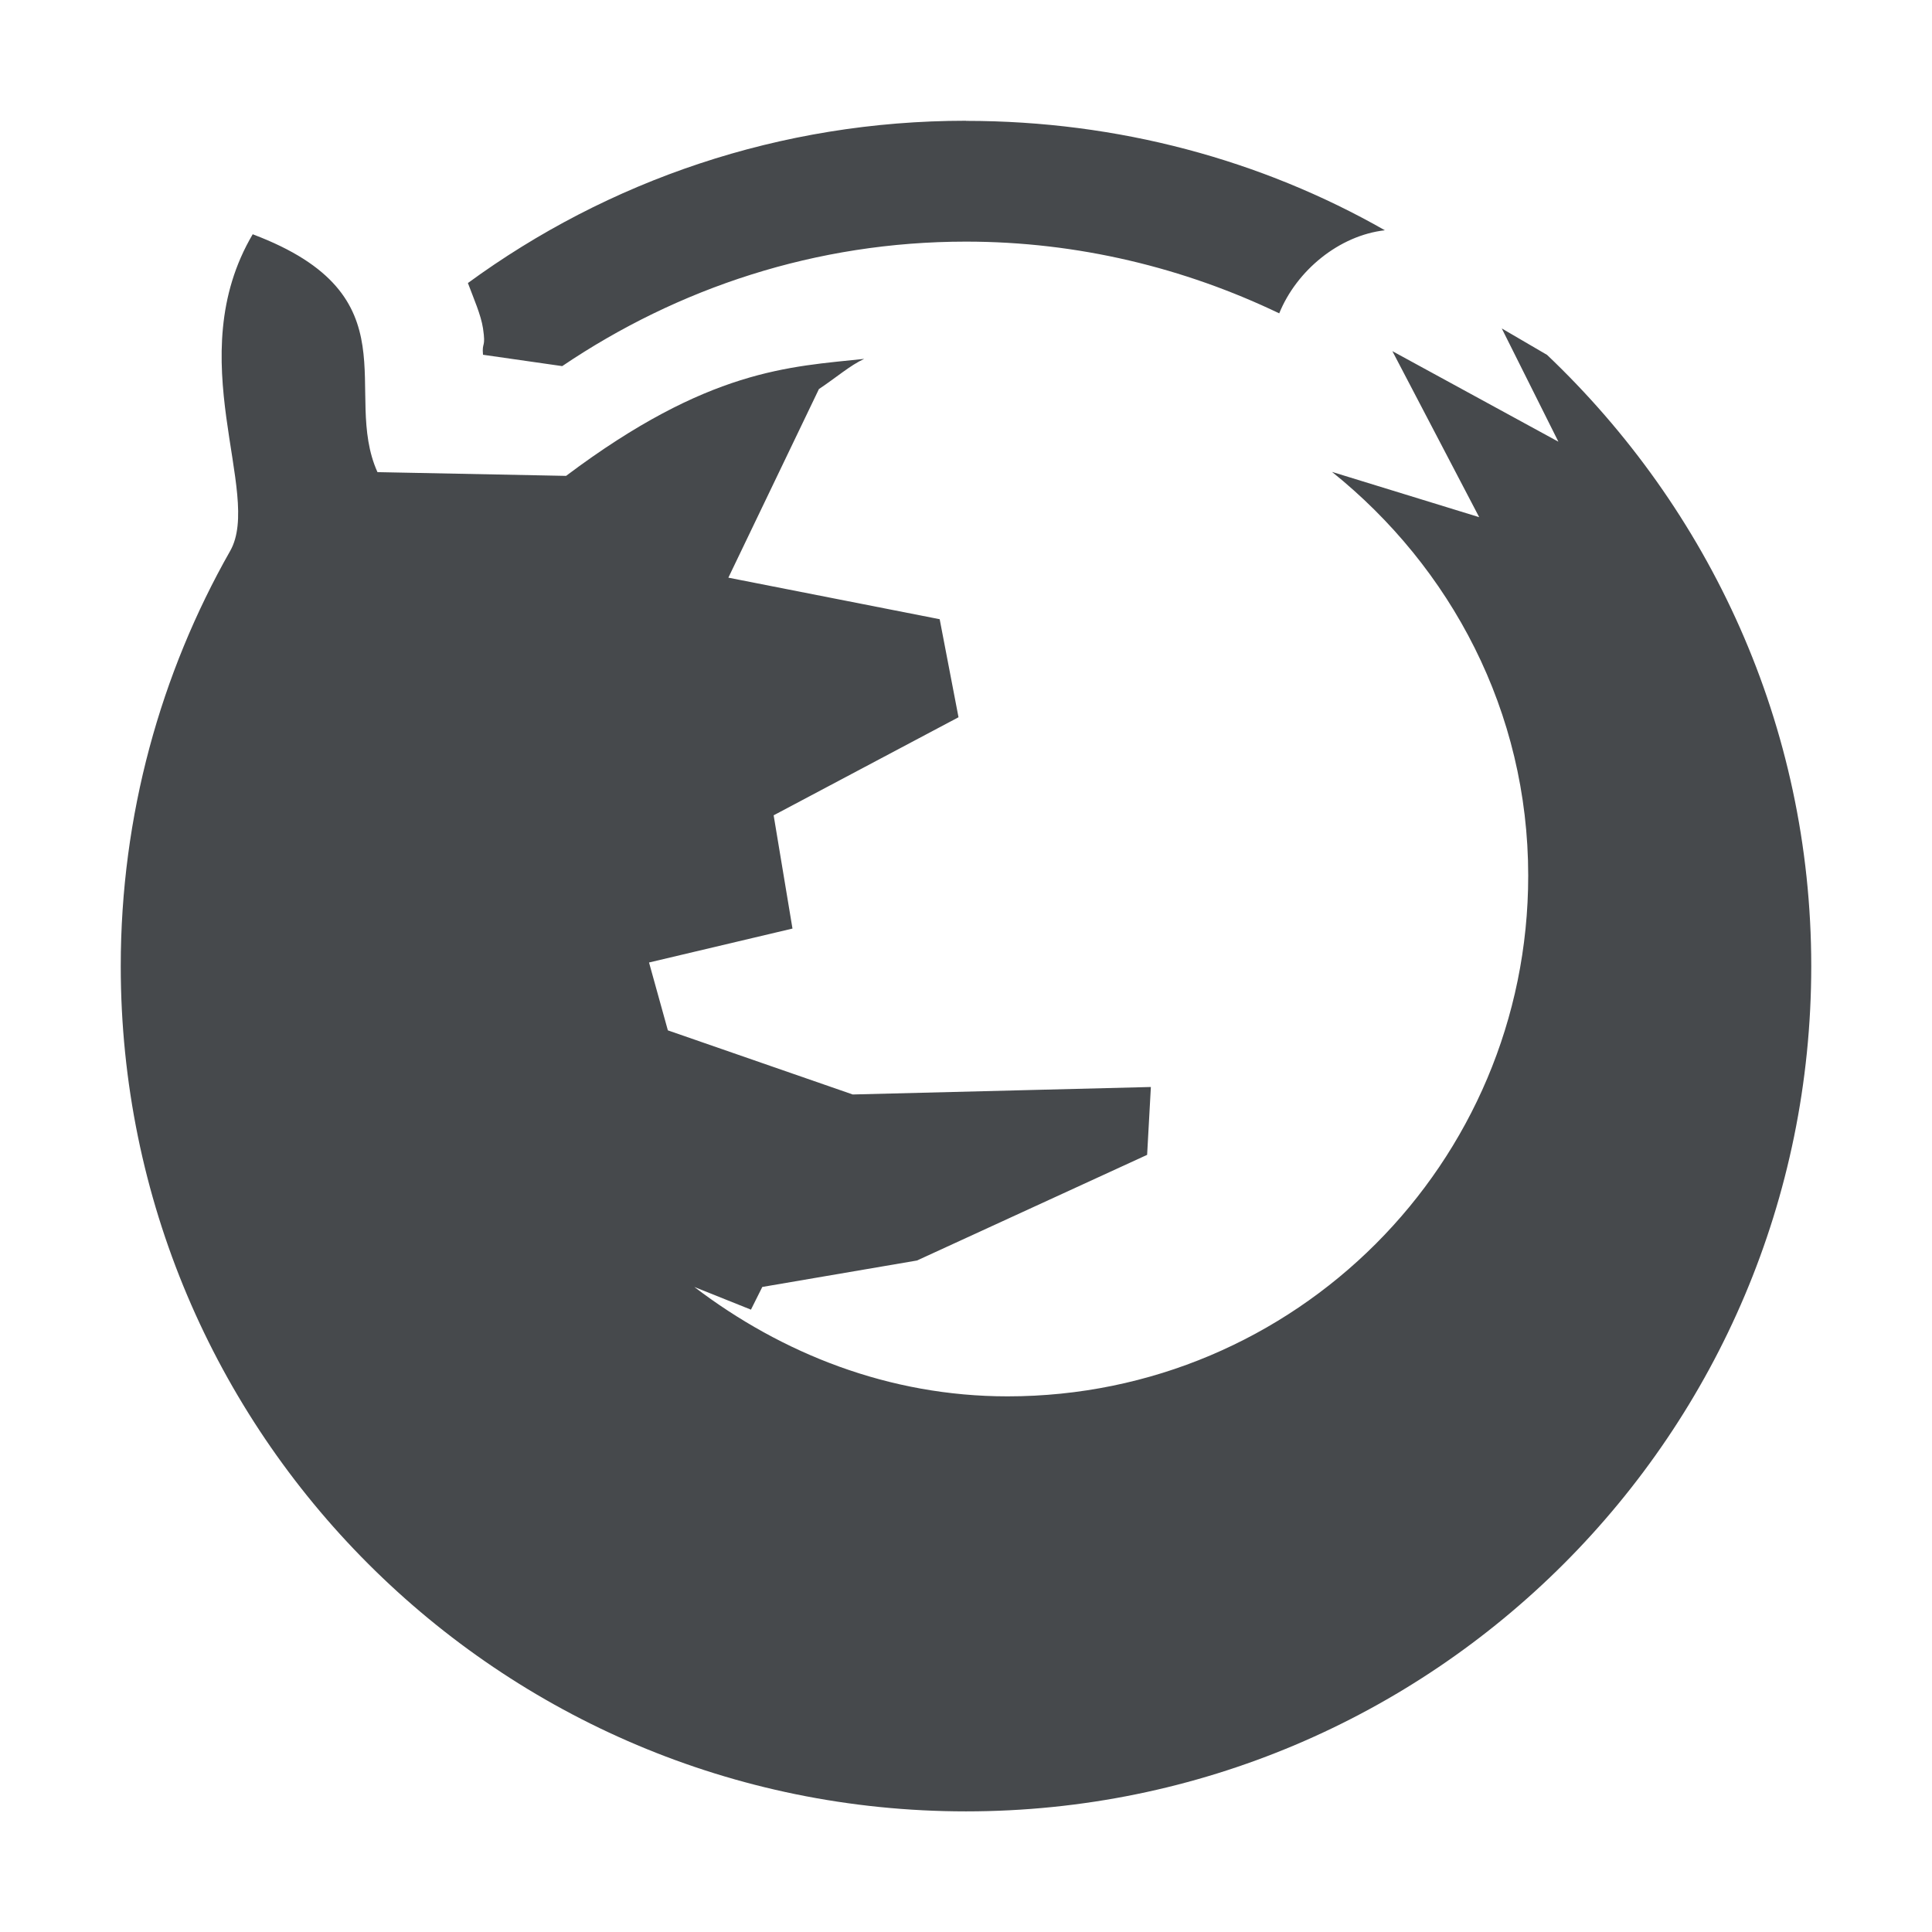
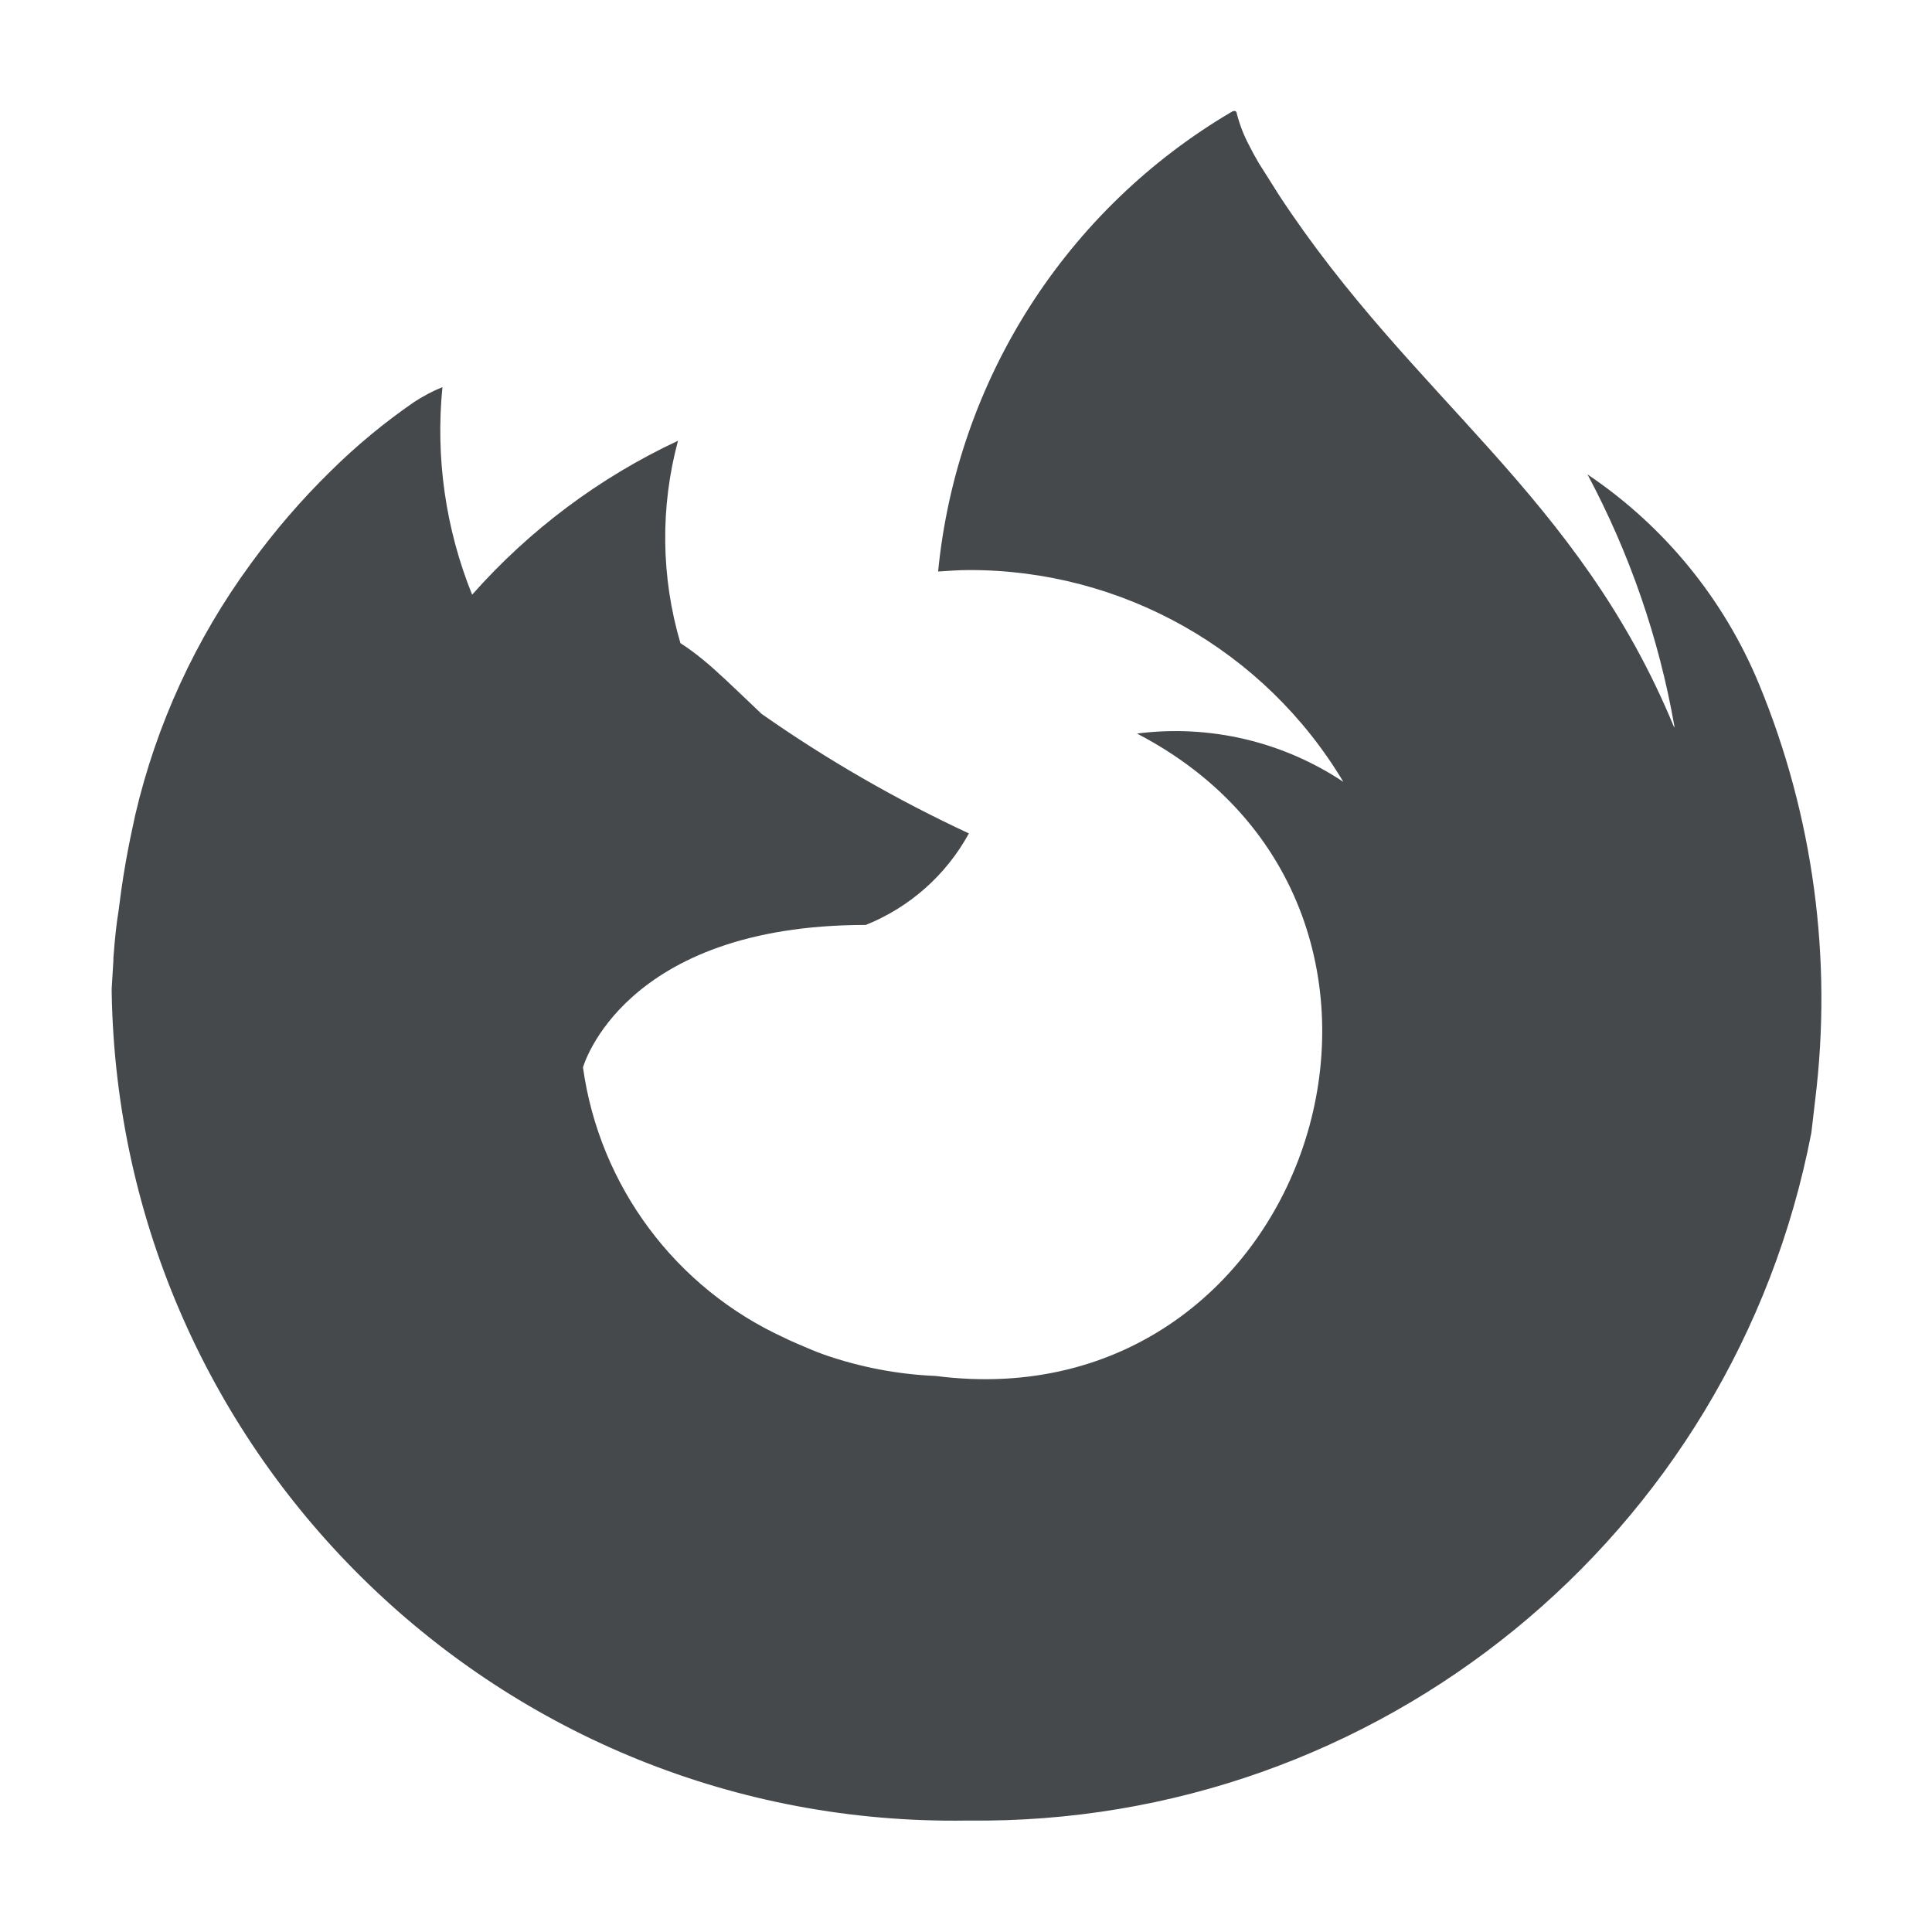
- <svg xmlns="http://www.w3.org/2000/svg" id="a" width="16" height="16" version="1.1">
+ <svg xmlns="http://www.w3.org/2000/svg" width="16" height="16" version="1.1">
  <defs>
-     <style id="current-color-scheme" type="text/css">.ColorScheme-Text {color:#090d11;}</style>
+     <style id="current-color-scheme" type="text/css">.ColorScheme-Text {
+ 				color:#090d11;
+ 			}</style>
  </defs>
-   <path id="c" class="ColorScheme-Text" d="m8 1c-1.544 0-2.968 0.498-4.125 1.344 0.048 0.129 0.108 0.263 0.125 0.375 0.025 0.166-0.01 0.108 0 0.219l0.656 0.094c0.958-0.647 2.101-1.031 3.344-1.031 0.927 0 1.81 0.218 2.594 0.594 0.144-0.355 0.496-0.645 0.875-0.688-1.021-0.582-2.209-0.906-3.469-0.906zm-5.906 0.938c-0.608 1.028 0.084 2.147-0.188 2.625-0.575 1.012-0.906 2.19-0.906 3.438 0 3.868 3.133 7 7 7s7-3.132 7-7c0-1.998-0.846-3.787-2.188-5.062l-0.375-0.219 0.469 0.938-1.375-0.75 0.719 1.375-1.219-0.375c0.984 0.79 1.625 1.983 1.625 3.344 0 2.382-1.93 4.312-4.312 4.312-0.981 0-1.869-0.354-2.594-0.906l0.469 0.188 0.094-0.188 1.281-0.219 1.906-0.875 0.031-0.562-2.469 0.062-1.531-0.531-0.156-0.562 1.188-0.281-0.156-0.938 1.531-0.812-0.156-0.812-1.75-0.344 0.75-1.562c0.143-0.095 0.259-0.197 0.375-0.25-0.618 0.066-1.288 0.082-2.469 0.969l-1.562-0.031c-0.3-0.667 0.313-1.462-1.031-1.969z" style="fill-opacity:.75;fill:currentColor" />
+   <path class="ColorScheme-Text" d="m10.207 0.922c-1.376 0.807-2.282 2.223-2.438 3.811 0.083-0.005 0.166-0.012 0.25-0.012 1.272-0.005 2.453 0.662 3.106 1.754-0.503-0.335-1.11-0.477-1.709-0.4 2.808 1.459 1.471 5.725-1.668 5.32-0.314-0.013-0.625-0.073-0.922-0.176-0.069-0.025-0.138-0.054-0.207-0.084-0.041-0.018-0.082-0.035-0.121-0.055-0.903-0.412-1.533-1.257-1.67-2.24 0 0 0.326-1.18 2.342-1.18 0.364-0.146 0.666-0.414 0.854-0.758-0.6-0.279-1.175-0.61-1.717-0.99-0.257-0.245-0.379-0.363-0.488-0.451-0.058-0.048-0.114-0.089-0.184-0.135-0.161-0.546-0.168-1.126-0.02-1.676-0.65 0.304-1.23 0.738-1.705 1.275-0.22-0.545-0.304-1.134-0.246-1.719-0.082 0.033-0.16 0.075-0.234 0.123-0.248 0.171-0.48 0.363-0.693 0.574-0.242 0.237-0.463 0.494-0.662 0.768-0.455 0.621-0.78 1.328-0.955 2.078 0 0.008-0.069 0.288-0.117 0.633l-0.021 0.16c-0.017 0.104-0.03 0.217-0.043 0.393v0.021c-0.004 0.067-0.009 0.142-0.014 0.229v0.035c0.065 3.85 3.236 6.919 7.086 6.857 3.402 0.044 6.347-2.356 6.99-5.697l0.031-0.266c0.145-1.169-0.014-2.356-0.463-3.445-0.292-0.708-0.787-1.313-1.422-1.74 0.348 0.652 0.591 1.354 0.719 2.082v0.016c-0.796-1.933-2.159-2.713-3.273-4.41l-0.168-0.266c-0.031-0.052-0.056-0.099-0.078-0.143-0.046-0.085-0.081-0.176-0.105-0.27-1.1e-4 -0.008-0.005-0.015-0.012-0.018-5e-3 -0.002-0.011-0.002-0.016 0z" style="fill-opacity:.75;fill:currentColor" />
</svg>
